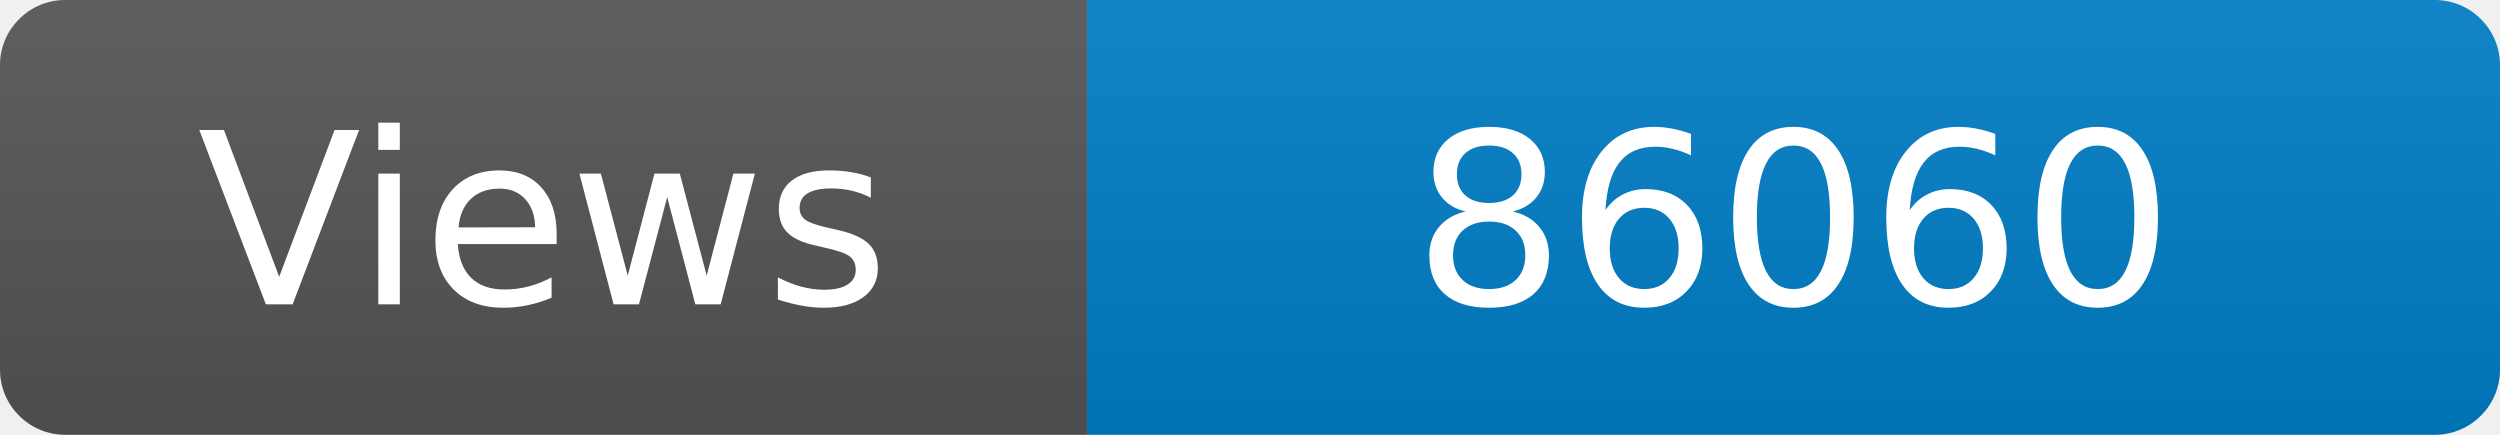
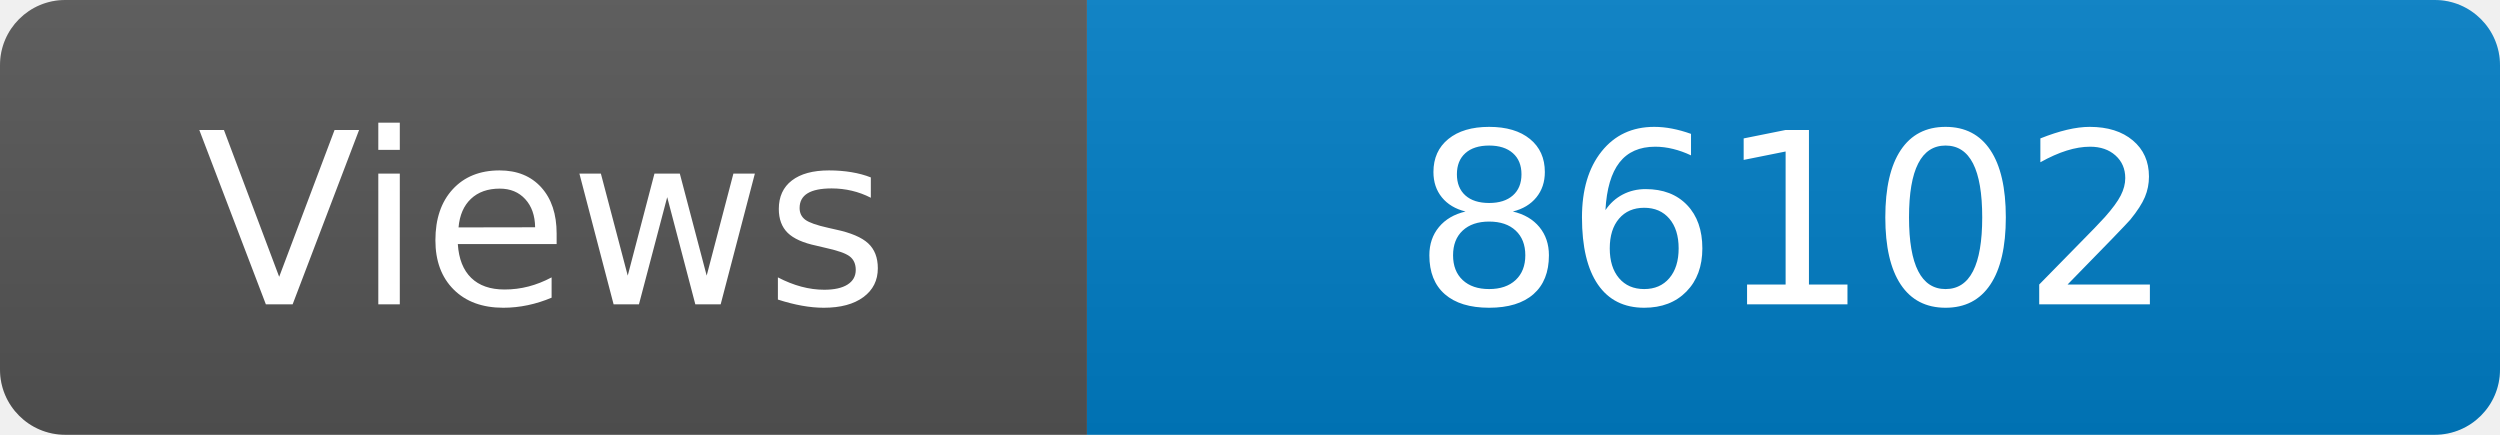
<svg xmlns="http://www.w3.org/2000/svg" width="115" height="20" role="img" aria-label="Maintained?: yes">
  <linearGradient id="s" x2="0" y2="100%">
    <stop offset="0" stop-color="#bbb" stop-opacity=".1" />
    <stop offset="1" stop-opacity=".1" />
  </linearGradient>
  <clipPath id="r">
    <rect width="115" height="20" rx="3" fill="#fff" />
  </clipPath>
  <g clip-path="url(#r)">
    <rect width="50" height="20" fill="#555" />
    <rect x="50" width="160" height="20" fill="#007ec6" />
    <rect width="115" height="20" fill="url(#s)" />
  </g>
  <g fill="#fff" text-anchor="middle" font-family="Verdana,Geneva,DejaVu Sans,sans-serif" font-size="110">
    <text x="250" y="140" transform="scale(.1)" fill="#fff">Views</text>
-     <text x="825" y="140" transform="scale(.1)" fill="#fff">86060</text>
+     <text x="825" y="140" transform="scale(.1)" fill="#fff">86102</text>
  </g>
</svg>
